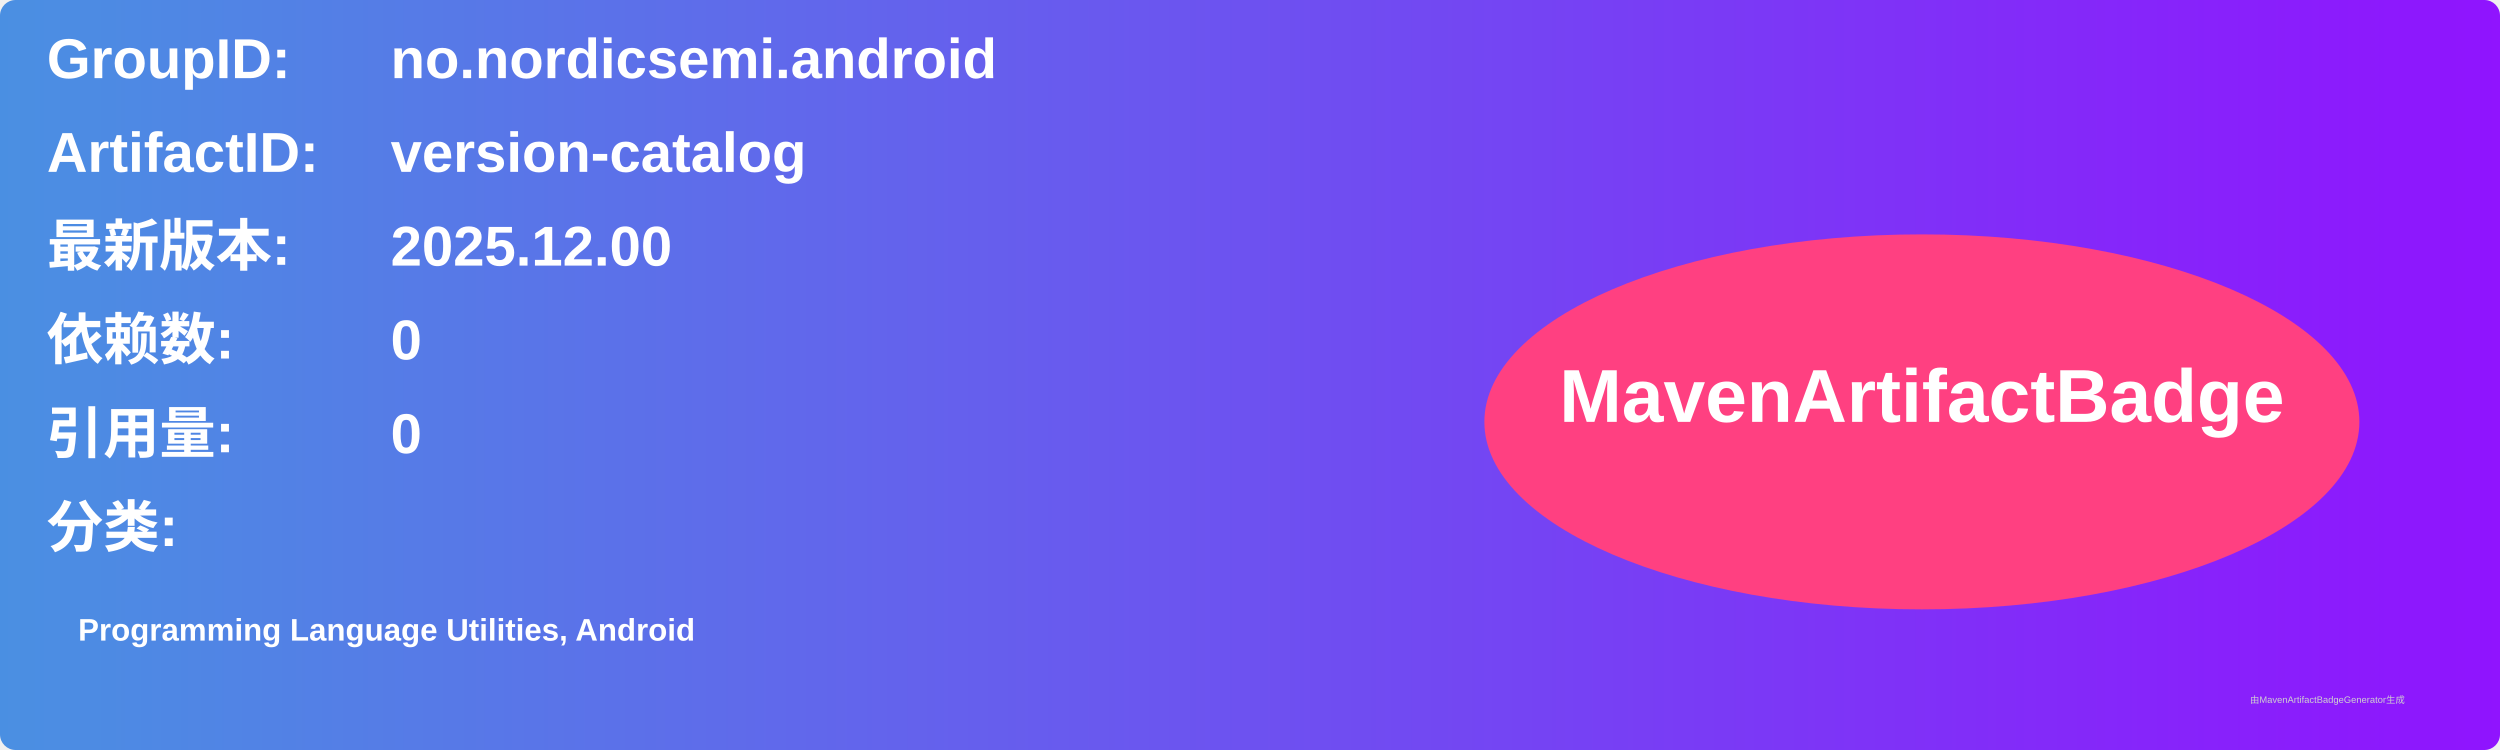
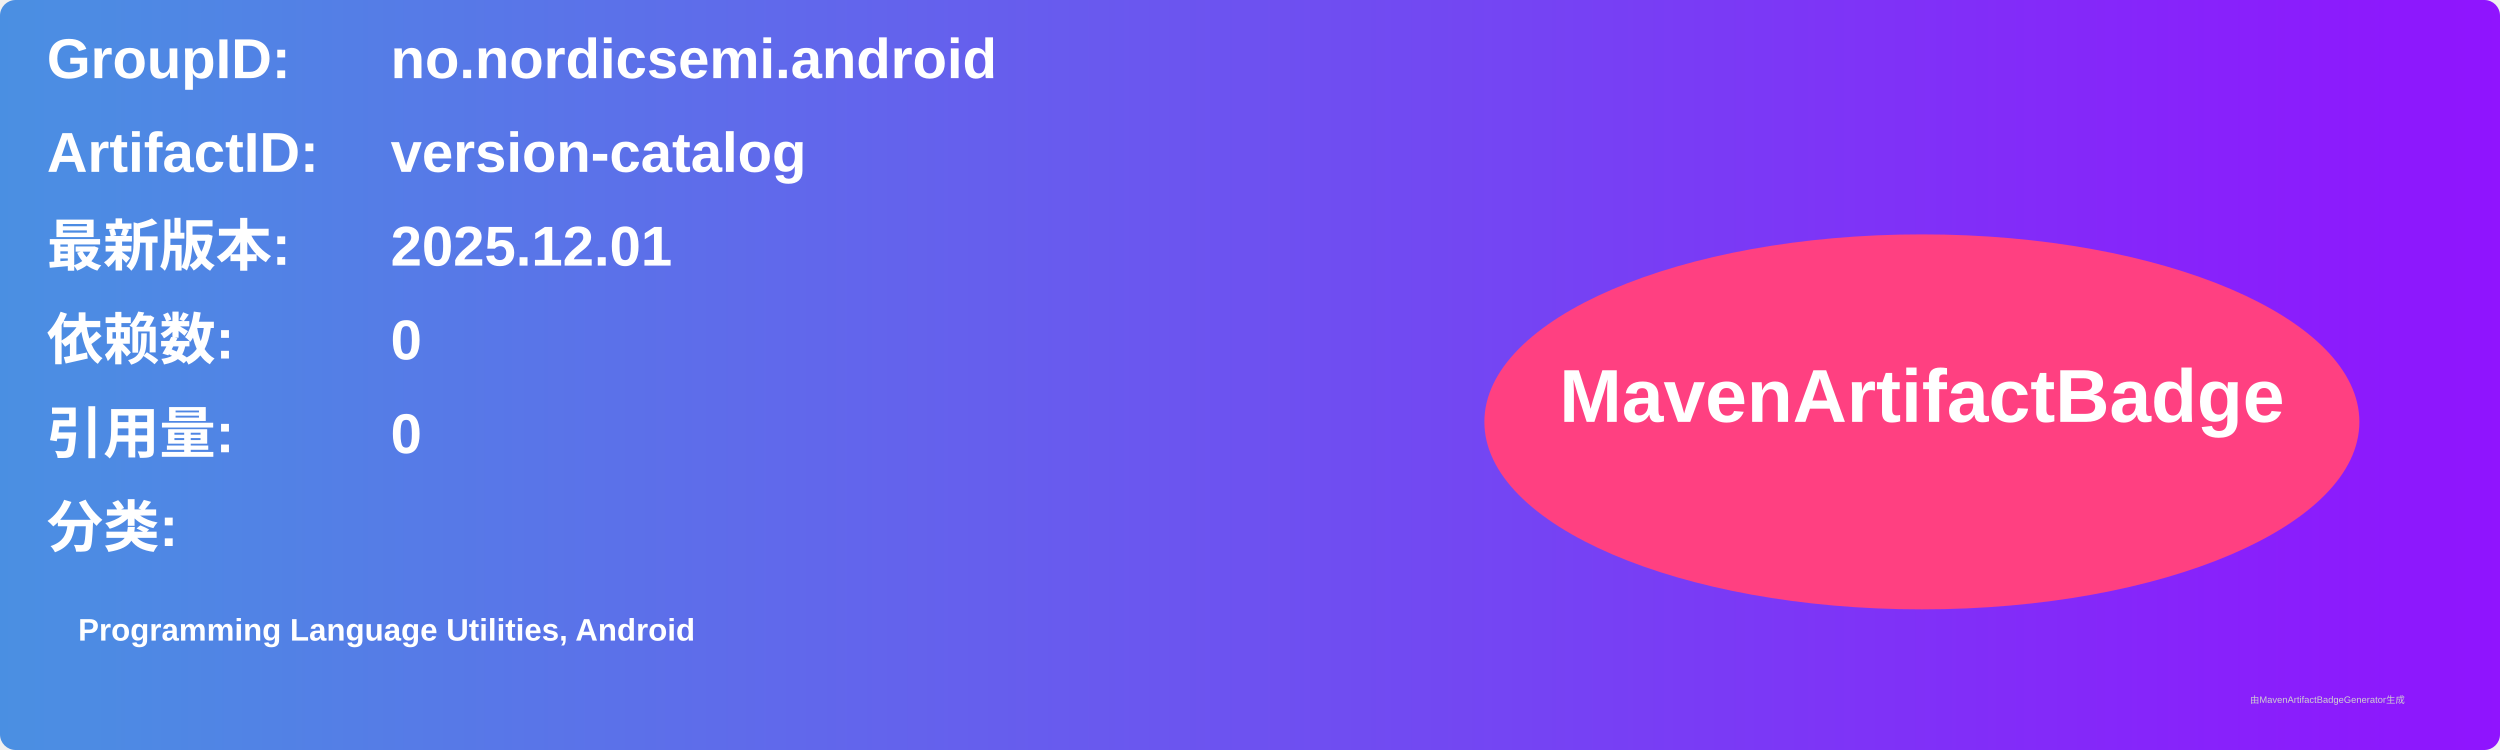
<svg xmlns="http://www.w3.org/2000/svg" width="800" height="240" viewBox="0 0 800 240">
  <linearGradient id="grad" x1="0%" y1="0%" x2="100%" y2="0%">
    <stop offset="0%" stop-color="#4a90e2" />
    <stop offset="100%" stop-color="#9013fe" />
  </linearGradient>
  <rect width="100%" height="100%" rx="5" ry="5" fill="url(#grad)" />
  <g transform="translate(15, 15)">
    <text x="0" y="10" font-family="Arial" font-size="18" fill="white" font-weight="bold" width="260">GroupID:</text>
    <text x="110" y="10" font-family="Arial" font-size="18" fill="white" font-weight="bold" width="460">no.nordicsemi.android</text>
    <text x="0" y="40" font-family="Arial" font-size="18" fill="white" font-weight="bold" width="260">ArtifactID:</text>
    <text x="110" y="40" font-family="Arial" font-size="18" fill="white" font-weight="bold" width="460">version-catalog</text>
    <text x="0" y="70" font-family="Arial" font-size="18" fill="white" font-weight="bold">最新版本:</text>
    <text x="110" y="70" font-family="Arial" font-size="18" fill="white" font-weight="bold">
-       <tspan font-weight="bold">2025.12.00</tspan>
+       <tspan font-weight="bold">2025.12.01</tspan>
    </text>
    <text x="0" y="100" font-family="Arial" font-size="18" fill="white" font-weight="bold">依赖数: </text>
    <text x="110" y="100" font-family="Arial" font-size="18" fill="white">
      <tspan font-weight="bold">0</tspan>
    </text>
    <text x="0" y="130" font-family="Arial" font-size="18" fill="white" font-weight="bold">引用量: </text>
    <text x="110" y="130" font-family="Arial" font-size="18" fill="white">
      <tspan font-weight="bold">0</tspan>
    </text>
    <text x="0" y="160" font-family="Arial" font-size="18" fill="white" font-weight="bold">分类:</text>
    <text x="10" y="190" font-family="Arial" font-size="10" fill="white">
      <tspan font-weight="bold">Programming Language Utilities, Android</tspan>
    </text>
    <ellipse cx="600" cy="120" rx="140" ry="60" fill="#ff4081" />
    <text x="600" y="120" text-anchor="middle" font-family="Arial" font-size="24" fill="white" font-weight="bold">MavenArtifactBadge</text>
  </g>
  <text x="720" y="225" font-family="Arial" font-size="3" fill="#d0d0d0">由MavenArtifactBadgeGenerator生成</text>
</svg>
